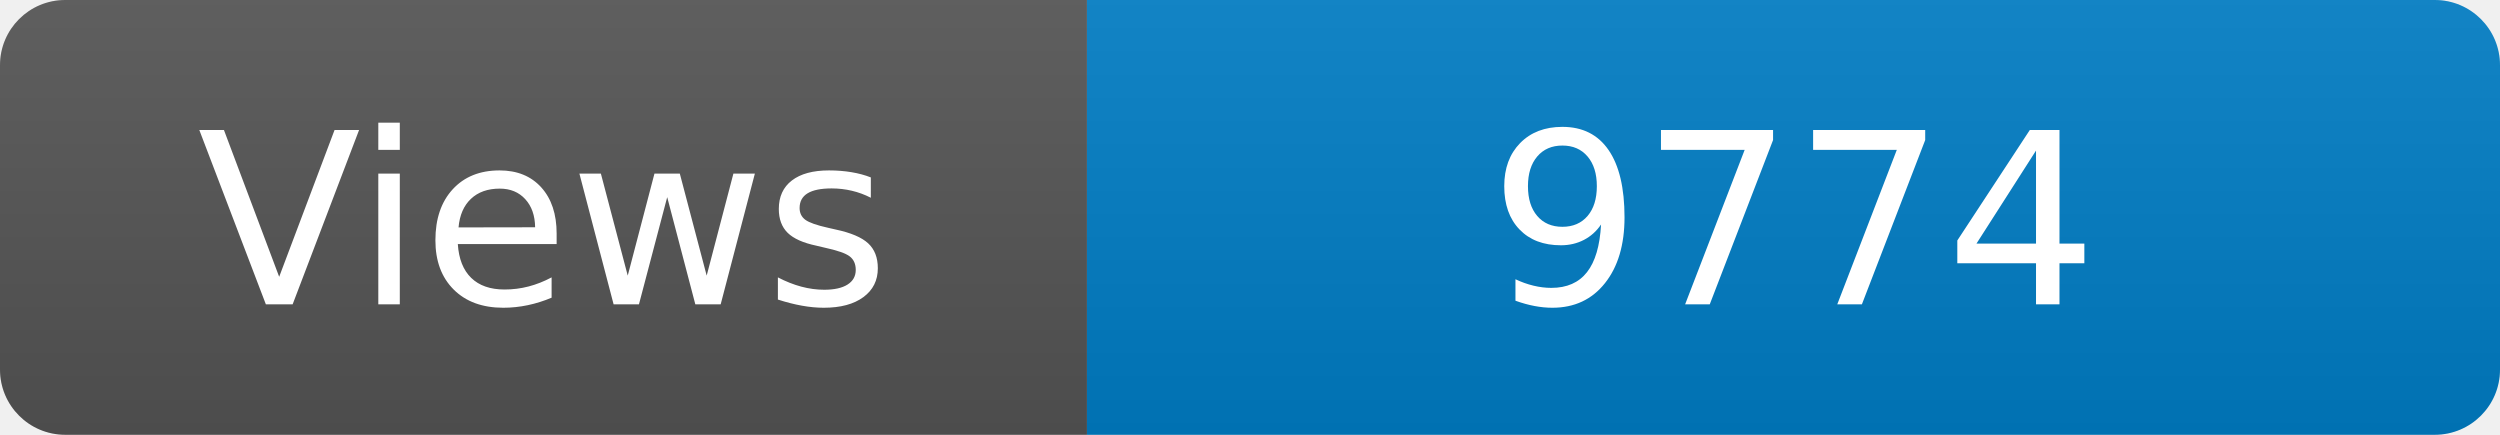
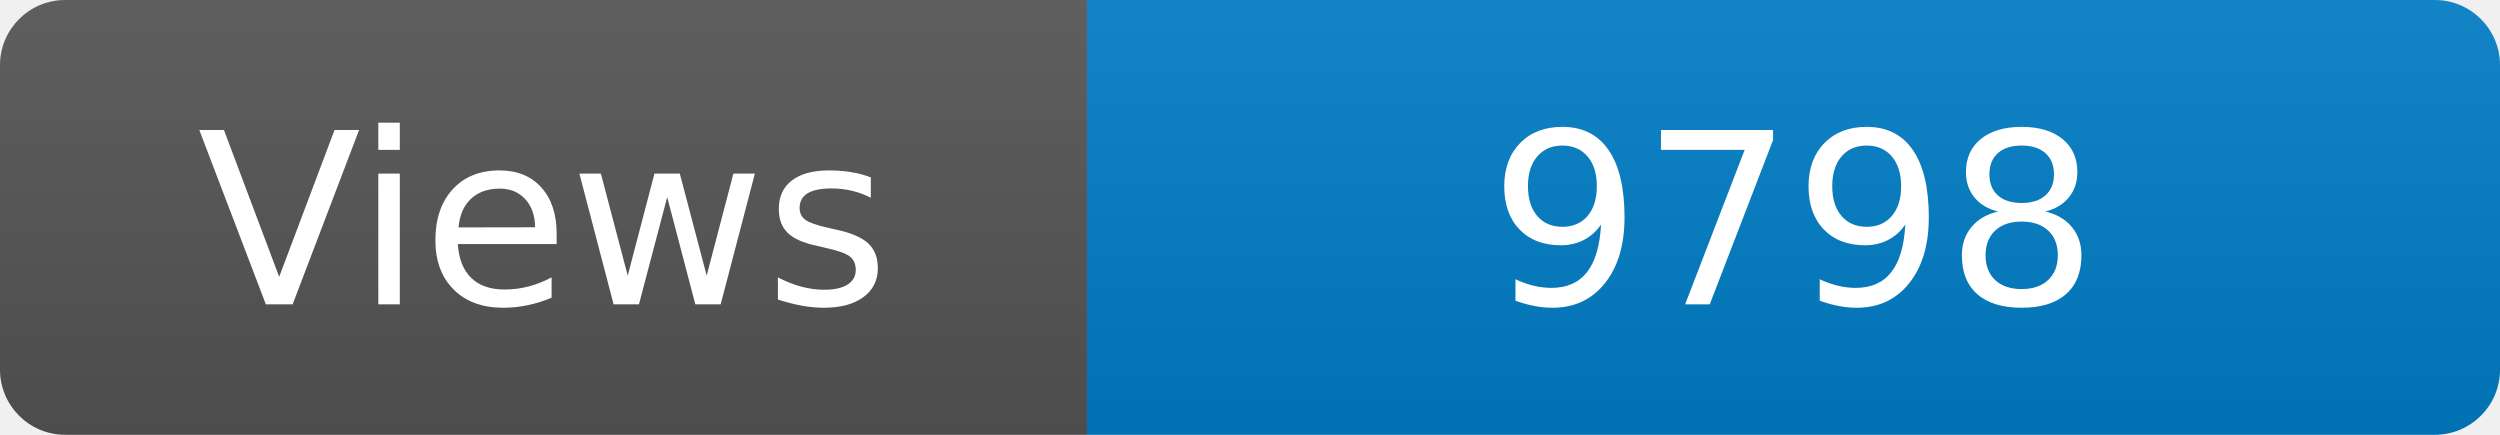
<svg xmlns="http://www.w3.org/2000/svg" width="115" height="20" role="img" aria-label="Maintained?: yes">
  <linearGradient id="s" x2="0" y2="100%">
    <stop offset="0" stop-color="#bbb" stop-opacity=".1" />
    <stop offset="1" stop-opacity=".1" />
  </linearGradient>
  <clipPath id="r">
    <rect width="115" height="20" rx="3" fill="#fff" />
  </clipPath>
  <g clip-path="url(#r)">
    <rect width="50" height="20" fill="#555" />
    <rect x="50" width="160" height="20" fill="#007ec6" />
    <rect width="115" height="20" fill="url(#s)" />
  </g>
  <g fill="#fff" text-anchor="middle" font-family="Verdana,Geneva,DejaVu Sans,sans-serif" font-size="110">
    <text x="250" y="140" transform="scale(.1)" fill="#fff">Views</text>
-     <text x="825" y="140" transform="scale(.1)" fill="#fff">9774</text>
+     <text x="825" y="140" transform="scale(.1)" fill="#fff">9798</text>
  </g>
</svg>
